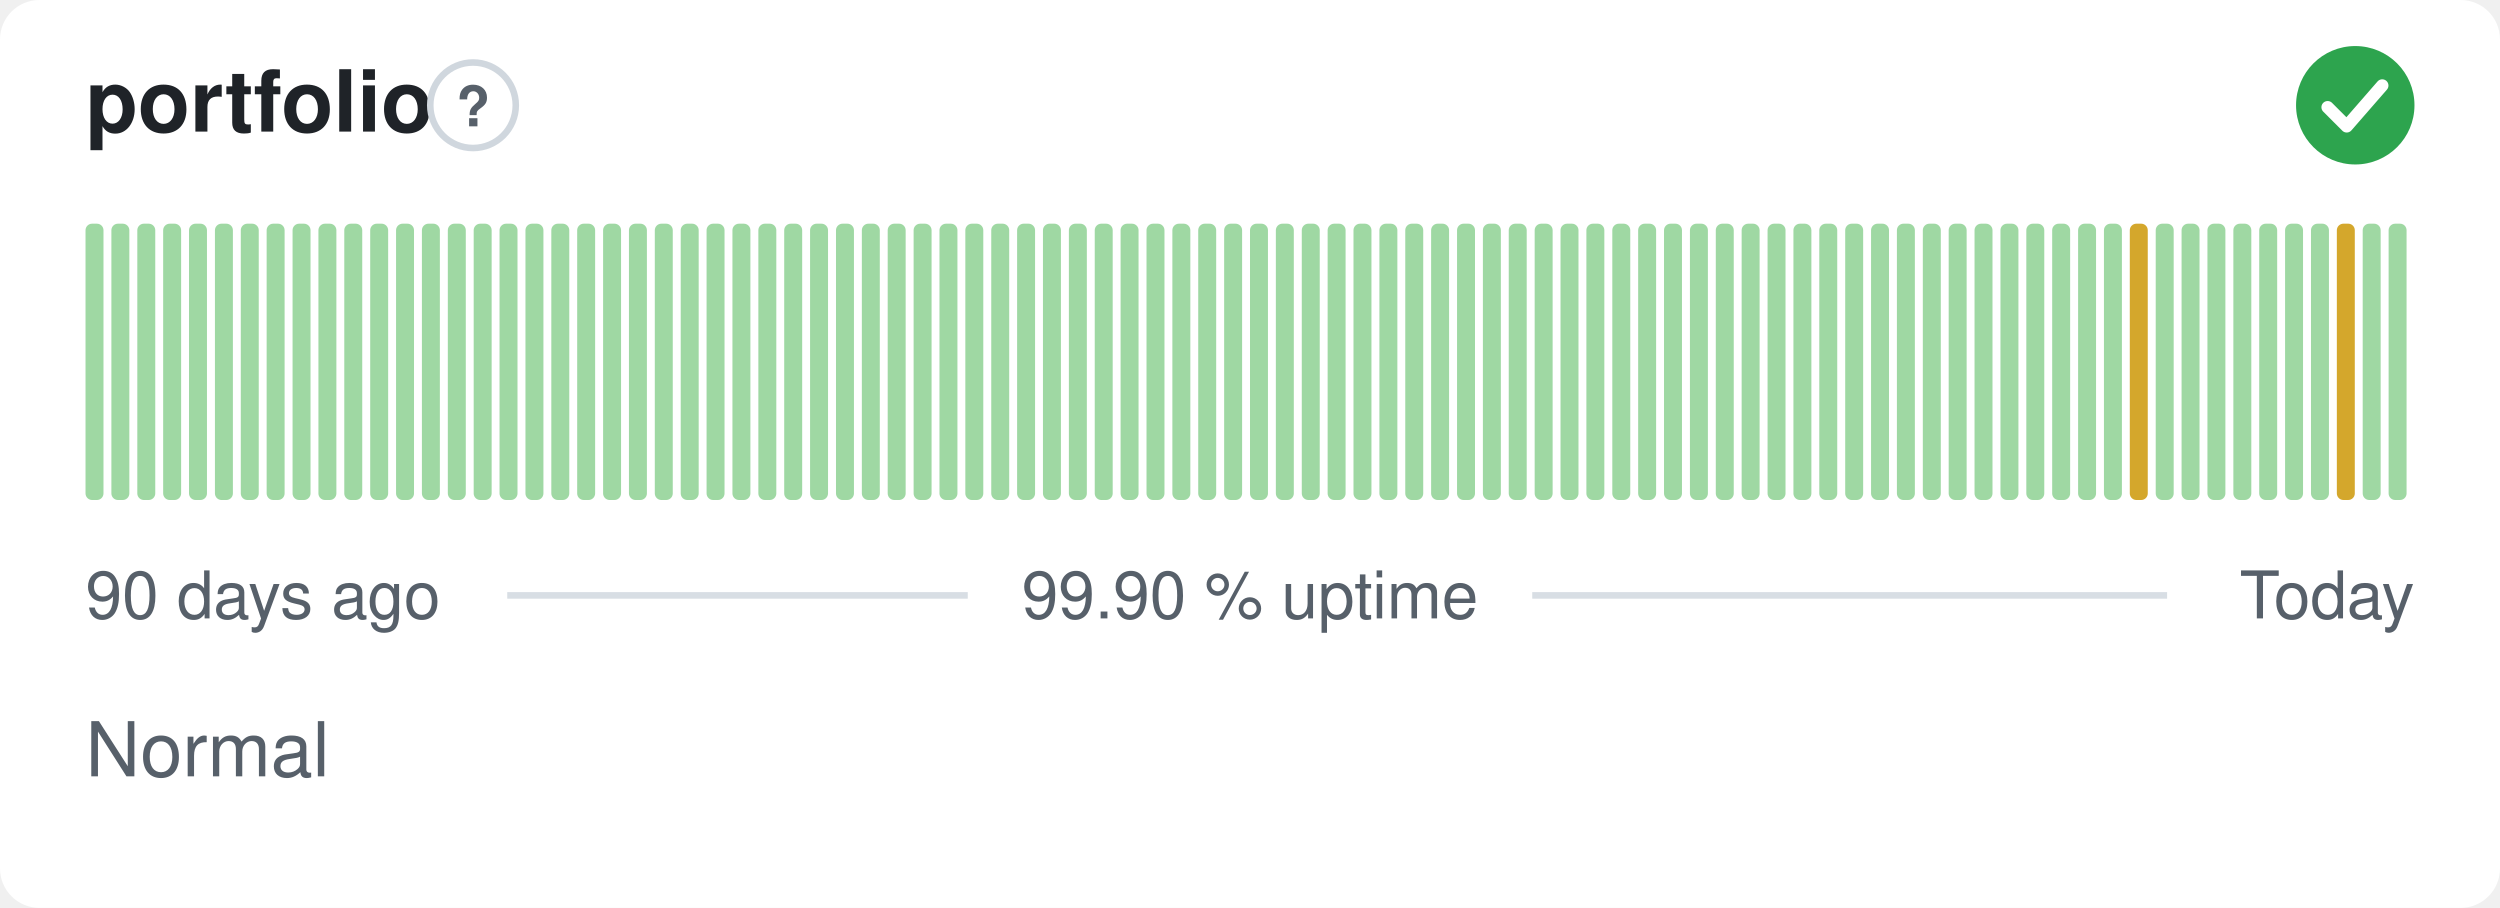
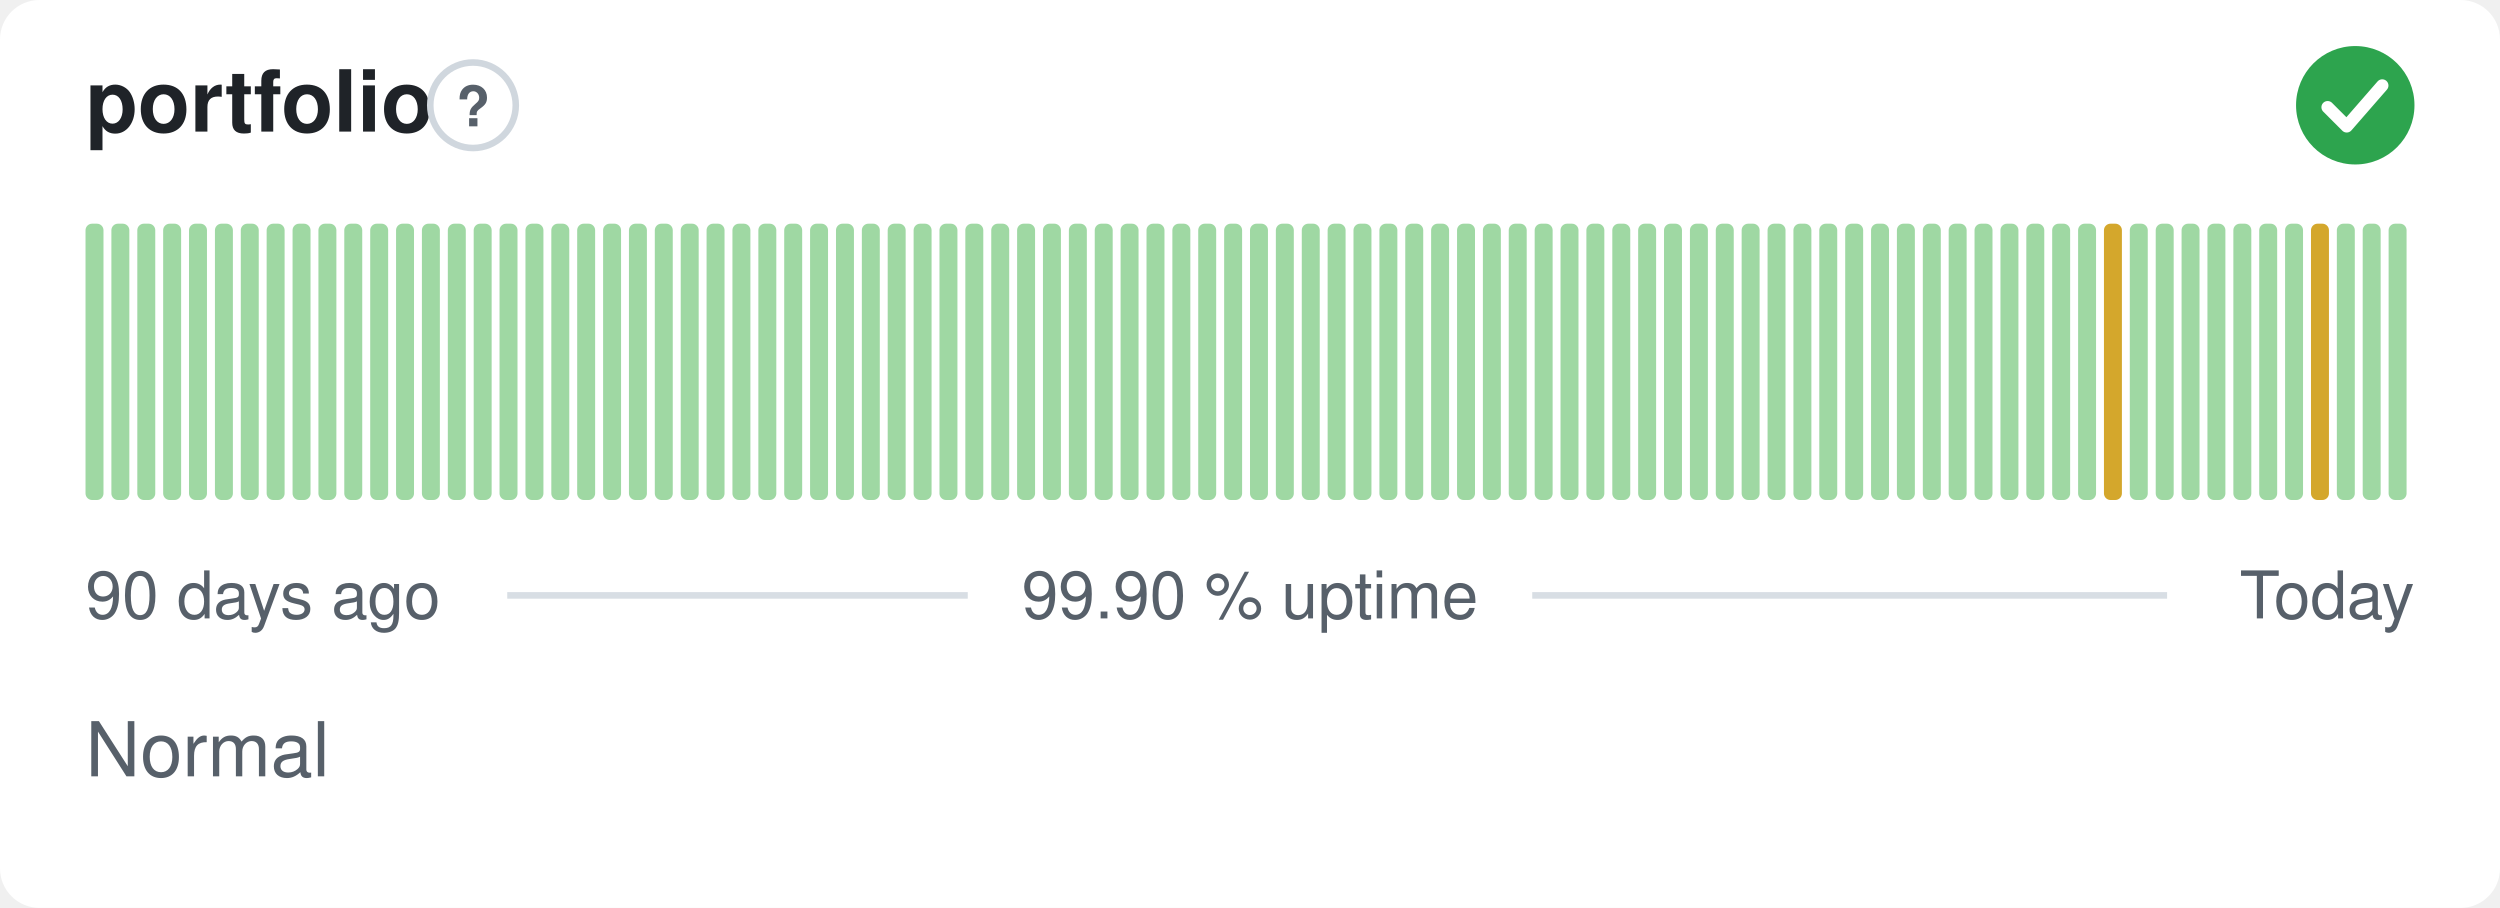
<svg xmlns="http://www.w3.org/2000/svg" width="380" height="138" viewBox="0 0 380 138" role="img" aria-label="portfolio: Normal, 99.90 % uptime over the last 90 days" font-family="-apple-system,BlinkMacSystemFont,'Segoe UI',Helvetica,Arial,sans-serif">
  <style>
    @media (prefers-color-scheme: dark) {
      .bg { fill: #0d1117 }
      .title { fill: #e6edf3 }
      .muted { fill: #8b949e }
      .hint { stroke: #30363d }
      .rule { stroke: #30363d }
      .nodata { fill: #21262d }
    }
  </style>
  <rect class="bg" width="380" height="138" rx="6" fill="#ffffff" />
  <text class="title" x="13" y="20" font-size="13" font-weight="600" fill="#1f2328">portfolio</text>
  <circle class="hint" cx="71.9" cy="16" r="6.5" fill="none" stroke="#d0d7de" stroke-width="1" />
  <text class="muted" x="71.9" y="19.2" text-anchor="middle" font-size="8.5" font-weight="700" fill="#57606a">?</text>
  <circle cx="358" cy="16" r="9" fill="#2da44e" />
  <path d="M353.80 16.30l2.90 2.90 5.40 -6.20" fill="none" stroke="#fff" stroke-width="1.89" stroke-linecap="round" stroke-linejoin="round" />
  <rect x="13.00" y="34.00" width="2.73" height="42.00" rx="1" fill="#9fd8a3" />
  <rect x="16.93" y="34.00" width="2.73" height="42.00" rx="1" fill="#9fd8a3" />
  <rect x="20.87" y="34.00" width="2.73" height="42.00" rx="1" fill="#9fd8a3" />
  <rect x="24.80" y="34.00" width="2.73" height="42.00" rx="1" fill="#9fd8a3" />
  <rect x="28.73" y="34.00" width="2.73" height="42.00" rx="1" fill="#9fd8a3" />
  <rect x="32.67" y="34.00" width="2.73" height="42.00" rx="1" fill="#9fd8a3" />
  <rect x="36.60" y="34.00" width="2.73" height="42.00" rx="1" fill="#9fd8a3" />
  <rect x="40.53" y="34.00" width="2.73" height="42.00" rx="1" fill="#9fd8a3" />
  <rect x="44.47" y="34.00" width="2.73" height="42.00" rx="1" fill="#9fd8a3" />
  <rect x="48.40" y="34.00" width="2.73" height="42.00" rx="1" fill="#9fd8a3" />
  <rect x="52.33" y="34.00" width="2.73" height="42.00" rx="1" fill="#9fd8a3" />
  <rect x="56.27" y="34.00" width="2.73" height="42.00" rx="1" fill="#9fd8a3" />
  <rect x="60.20" y="34.00" width="2.73" height="42.00" rx="1" fill="#9fd8a3" />
  <rect x="64.13" y="34.00" width="2.73" height="42.00" rx="1" fill="#9fd8a3" />
  <rect x="68.07" y="34.00" width="2.73" height="42.00" rx="1" fill="#9fd8a3" />
  <rect x="72.00" y="34.00" width="2.73" height="42.00" rx="1" fill="#9fd8a3" />
  <rect x="75.93" y="34.00" width="2.73" height="42.00" rx="1" fill="#9fd8a3" />
  <rect x="79.87" y="34.00" width="2.73" height="42.00" rx="1" fill="#9fd8a3" />
  <rect x="83.80" y="34.00" width="2.73" height="42.00" rx="1" fill="#9fd8a3" />
  <rect x="87.73" y="34.00" width="2.73" height="42.00" rx="1" fill="#9fd8a3" />
  <rect x="91.67" y="34.00" width="2.73" height="42.00" rx="1" fill="#9fd8a3" />
  <rect x="95.60" y="34.00" width="2.73" height="42.00" rx="1" fill="#9fd8a3" />
  <rect x="99.53" y="34.00" width="2.73" height="42.00" rx="1" fill="#9fd8a3" />
  <rect x="103.47" y="34.00" width="2.73" height="42.00" rx="1" fill="#9fd8a3" />
  <rect x="107.40" y="34.00" width="2.73" height="42.00" rx="1" fill="#9fd8a3" />
  <rect x="111.33" y="34.00" width="2.73" height="42.00" rx="1" fill="#9fd8a3" />
  <rect x="115.27" y="34.00" width="2.73" height="42.00" rx="1" fill="#9fd8a3" />
  <rect x="119.20" y="34.00" width="2.73" height="42.00" rx="1" fill="#9fd8a3" />
  <rect x="123.13" y="34.00" width="2.73" height="42.00" rx="1" fill="#9fd8a3" />
  <rect x="127.07" y="34.00" width="2.73" height="42.00" rx="1" fill="#9fd8a3" />
  <rect x="131.00" y="34.00" width="2.73" height="42.00" rx="1" fill="#9fd8a3" />
  <rect x="134.93" y="34.00" width="2.73" height="42.00" rx="1" fill="#9fd8a3" />
  <rect x="138.87" y="34.00" width="2.73" height="42.00" rx="1" fill="#9fd8a3" />
  <rect x="142.80" y="34.00" width="2.73" height="42.00" rx="1" fill="#9fd8a3" />
  <rect x="146.73" y="34.00" width="2.73" height="42.00" rx="1" fill="#9fd8a3" />
  <rect x="150.67" y="34.00" width="2.73" height="42.00" rx="1" fill="#9fd8a3" />
  <rect x="154.60" y="34.00" width="2.73" height="42.00" rx="1" fill="#9fd8a3" />
  <rect x="158.53" y="34.00" width="2.73" height="42.00" rx="1" fill="#9fd8a3" />
  <rect x="162.47" y="34.00" width="2.73" height="42.00" rx="1" fill="#9fd8a3" />
  <rect x="166.40" y="34.00" width="2.73" height="42.00" rx="1" fill="#9fd8a3" />
  <rect x="170.33" y="34.00" width="2.73" height="42.00" rx="1" fill="#9fd8a3" />
  <rect x="174.27" y="34.00" width="2.73" height="42.00" rx="1" fill="#9fd8a3" />
  <rect x="178.20" y="34.00" width="2.73" height="42.00" rx="1" fill="#9fd8a3" />
  <rect x="182.13" y="34.00" width="2.73" height="42.00" rx="1" fill="#9fd8a3" />
  <rect x="186.07" y="34.00" width="2.73" height="42.00" rx="1" fill="#9fd8a3" />
  <rect x="190.00" y="34.00" width="2.73" height="42.00" rx="1" fill="#9fd8a3" />
  <rect x="193.93" y="34.00" width="2.73" height="42.00" rx="1" fill="#9fd8a3" />
  <rect x="197.87" y="34.00" width="2.73" height="42.00" rx="1" fill="#9fd8a3" />
  <rect x="201.80" y="34.00" width="2.73" height="42.00" rx="1" fill="#9fd8a3" />
  <rect x="205.73" y="34.00" width="2.73" height="42.00" rx="1" fill="#9fd8a3" />
  <rect x="209.67" y="34.00" width="2.73" height="42.00" rx="1" fill="#9fd8a3" />
  <rect x="213.60" y="34.00" width="2.73" height="42.00" rx="1" fill="#9fd8a3" />
  <rect x="217.53" y="34.00" width="2.73" height="42.00" rx="1" fill="#9fd8a3" />
  <rect x="221.47" y="34.00" width="2.73" height="42.00" rx="1" fill="#9fd8a3" />
  <rect x="225.40" y="34.00" width="2.73" height="42.00" rx="1" fill="#9fd8a3" />
  <rect x="229.33" y="34.00" width="2.73" height="42.00" rx="1" fill="#9fd8a3" />
  <rect x="233.27" y="34.00" width="2.73" height="42.00" rx="1" fill="#9fd8a3" />
  <rect x="237.20" y="34.00" width="2.73" height="42.00" rx="1" fill="#9fd8a3" />
  <rect x="241.13" y="34.00" width="2.73" height="42.00" rx="1" fill="#9fd8a3" />
  <rect x="245.07" y="34.00" width="2.73" height="42.00" rx="1" fill="#9fd8a3" />
  <rect x="249.00" y="34.00" width="2.73" height="42.00" rx="1" fill="#9fd8a3" />
  <rect x="252.93" y="34.00" width="2.73" height="42.00" rx="1" fill="#9fd8a3" />
  <rect x="256.87" y="34.00" width="2.73" height="42.00" rx="1" fill="#9fd8a3" />
  <rect x="260.80" y="34.00" width="2.73" height="42.00" rx="1" fill="#9fd8a3" />
  <rect x="264.73" y="34.00" width="2.73" height="42.00" rx="1" fill="#9fd8a3" />
  <rect x="268.67" y="34.00" width="2.73" height="42.00" rx="1" fill="#9fd8a3" />
  <rect x="272.60" y="34.00" width="2.73" height="42.00" rx="1" fill="#9fd8a3" />
  <rect x="276.53" y="34.00" width="2.73" height="42.00" rx="1" fill="#9fd8a3" />
  <rect x="280.47" y="34.00" width="2.73" height="42.00" rx="1" fill="#9fd8a3" />
  <rect x="284.40" y="34.00" width="2.73" height="42.00" rx="1" fill="#9fd8a3" />
  <rect x="288.33" y="34.00" width="2.73" height="42.00" rx="1" fill="#9fd8a3" />
  <rect x="292.27" y="34.00" width="2.73" height="42.00" rx="1" fill="#9fd8a3" />
  <rect x="296.20" y="34.00" width="2.73" height="42.00" rx="1" fill="#9fd8a3" />
  <rect x="300.13" y="34.00" width="2.73" height="42.00" rx="1" fill="#9fd8a3" />
  <rect x="304.07" y="34.00" width="2.73" height="42.00" rx="1" fill="#9fd8a3" />
  <rect x="308.00" y="34.00" width="2.73" height="42.00" rx="1" fill="#9fd8a3" />
  <rect x="311.93" y="34.00" width="2.73" height="42.00" rx="1" fill="#9fd8a3" />
  <rect x="315.87" y="34.00" width="2.73" height="42.00" rx="1" fill="#9fd8a3" />
-   <rect x="319.80" y="34.00" width="2.73" height="42.00" rx="1" fill="#9fd8a3" />
-   <rect x="323.73" y="34.00" width="2.73" height="42.00" rx="1" fill="#d4a72c" />
+   <rect x="319.80" y="34.00" width="2.73" height="42.00" rx="1" fill="#d4a72c" />
+   <rect x="323.73" y="34.00" width="2.73" height="42.00" rx="1" fill="#9fd8a3" />
  <rect x="327.67" y="34.00" width="2.73" height="42.00" rx="1" fill="#9fd8a3" />
  <rect x="331.60" y="34.00" width="2.73" height="42.00" rx="1" fill="#9fd8a3" />
  <rect x="335.53" y="34.00" width="2.73" height="42.00" rx="1" fill="#9fd8a3" />
  <rect x="339.47" y="34.00" width="2.73" height="42.00" rx="1" fill="#9fd8a3" />
  <rect x="343.40" y="34.00" width="2.73" height="42.00" rx="1" fill="#9fd8a3" />
  <rect x="347.33" y="34.00" width="2.73" height="42.00" rx="1" fill="#9fd8a3" />
-   <rect x="351.27" y="34.00" width="2.73" height="42.00" rx="1" fill="#9fd8a3" />
-   <rect x="355.20" y="34.00" width="2.73" height="42.00" rx="1" fill="#d4a72c" />
+   <rect x="351.27" y="34.00" width="2.73" height="42.00" rx="1" fill="#d4a72c" />
+   <rect x="355.20" y="34.00" width="2.73" height="42.00" rx="1" fill="#9fd8a3" />
  <rect x="359.13" y="34.00" width="2.73" height="42.00" rx="1" fill="#9fd8a3" />
  <rect x="363.07" y="34.00" width="2.73" height="42.00" rx="1" fill="#9fd8a3" />
  <text class="muted" x="13" y="94" font-size="10" fill="#57606a">90 days ago</text>
  <text class="muted" x="190" y="94" text-anchor="middle" font-size="10" fill="#57606a">99.90 % uptime</text>
  <text class="muted" x="367" y="94" text-anchor="end" font-size="10" fill="#57606a">Today</text>
  <line class="rule" x1="77.1" y1="90.5" x2="147.1" y2="90.5" stroke="#d8dee4" stroke-width="1" />
  <line class="rule" x1="232.9" y1="90.5" x2="329.4" y2="90.5" stroke="#d8dee4" stroke-width="1" />
  <text class="muted" x="13" y="118" font-size="11.5" fill="#57606a">Normal</text>
</svg>
